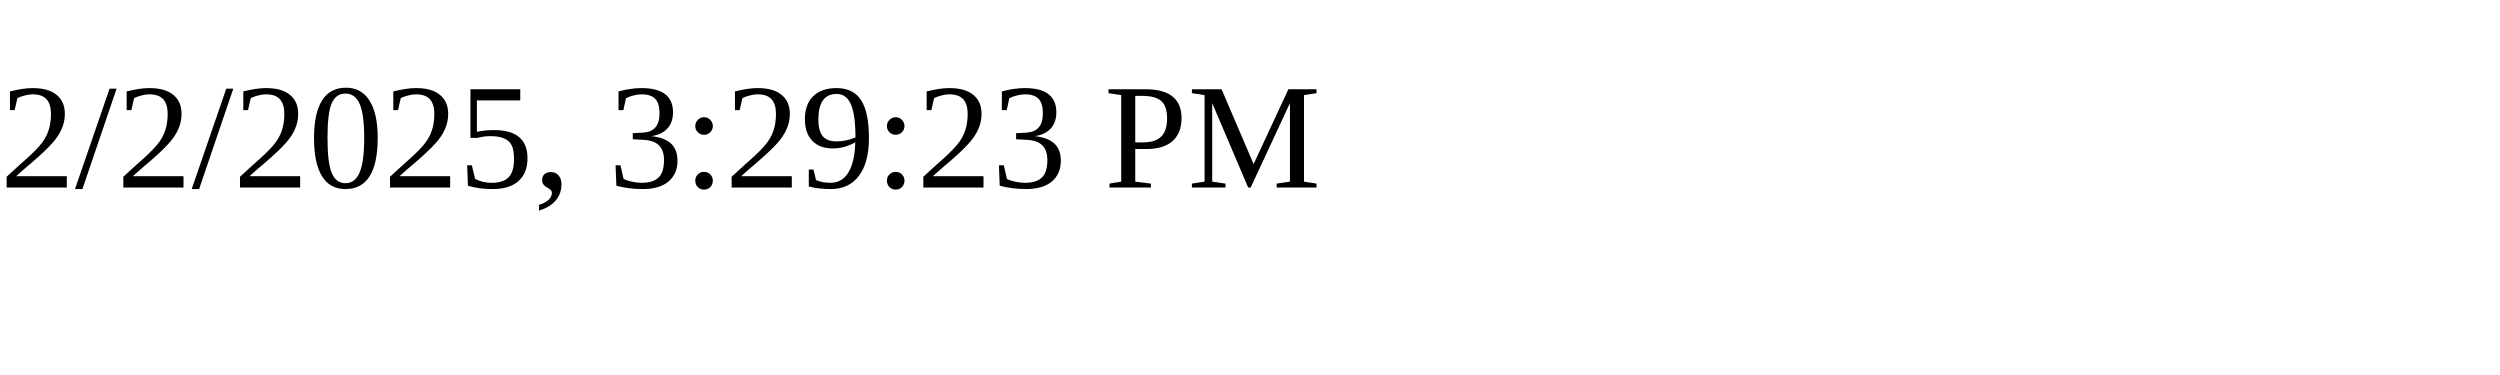
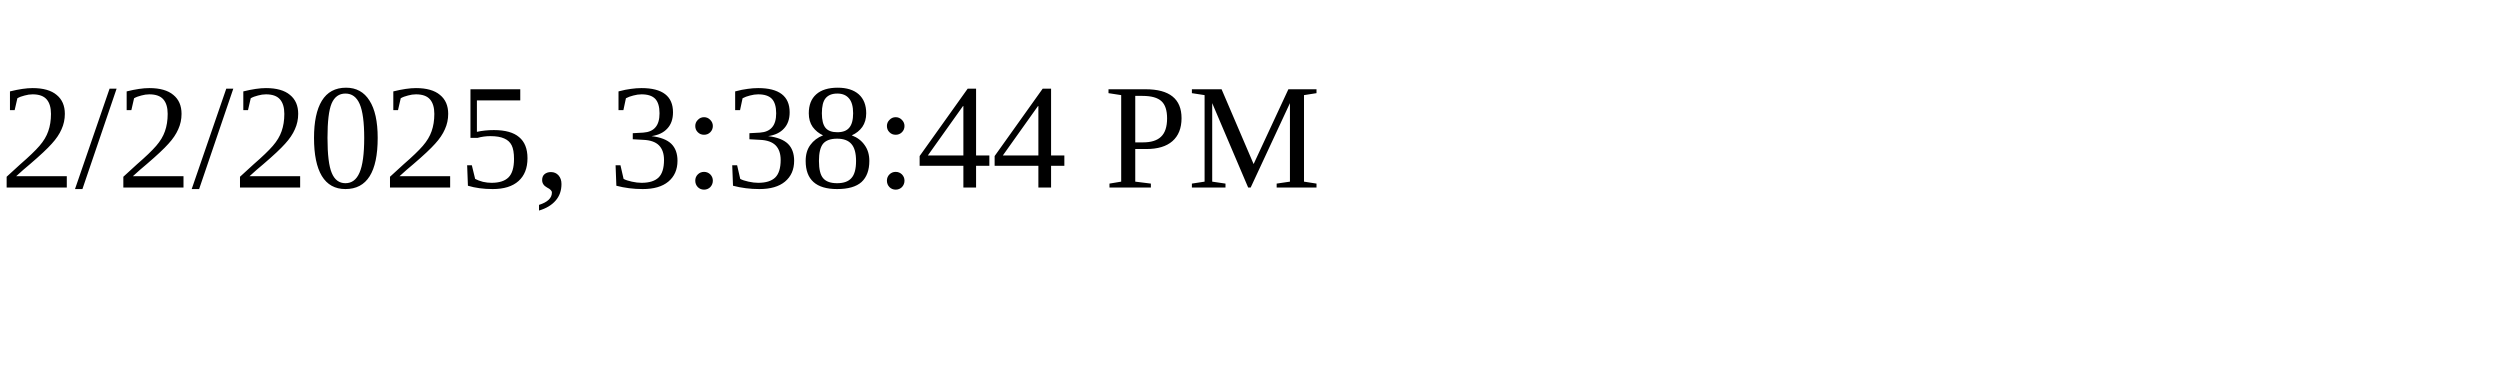
<svg xmlns="http://www.w3.org/2000/svg" height="30" width="200">
-   <text x="0" y="15">2/2/2025, 3:29:23 PM</text>
+   <text x="0" y="15">2/2/2025, 3:38:44 PM</text>
</svg>
